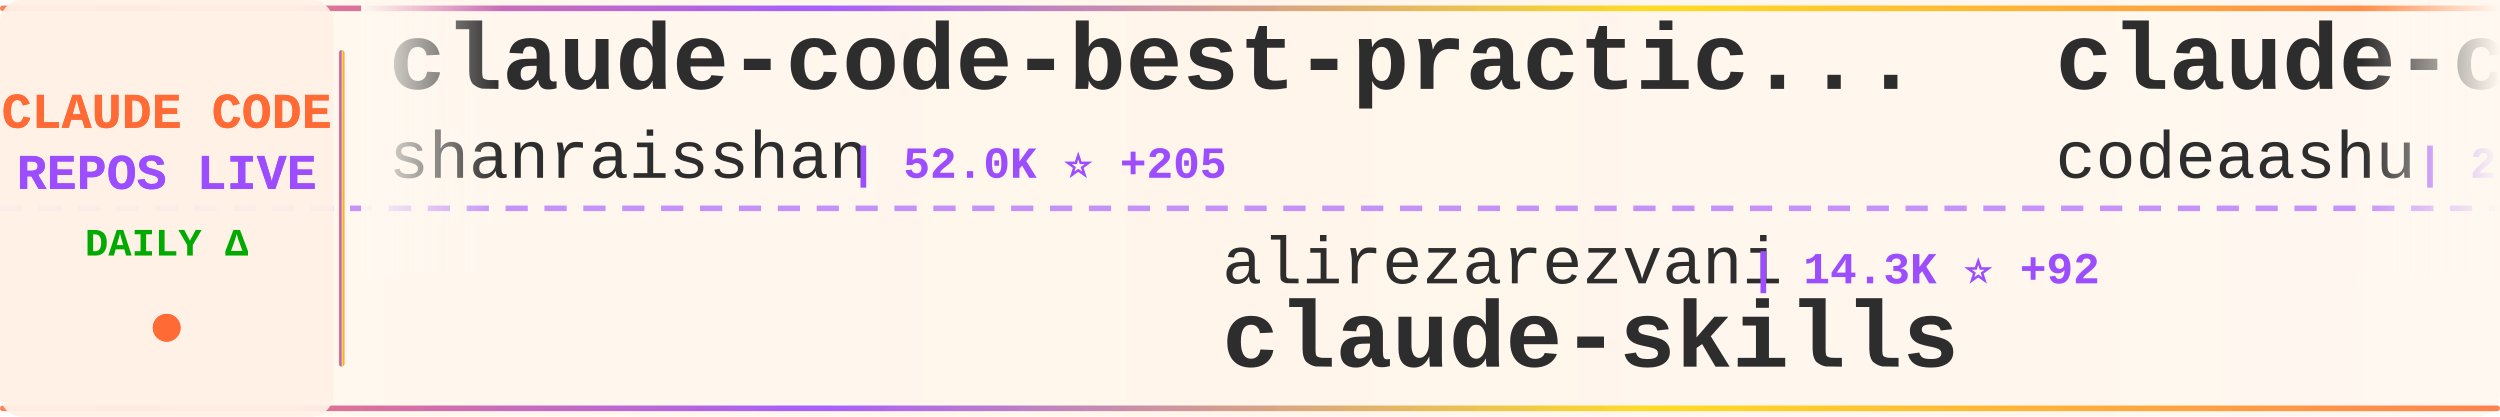
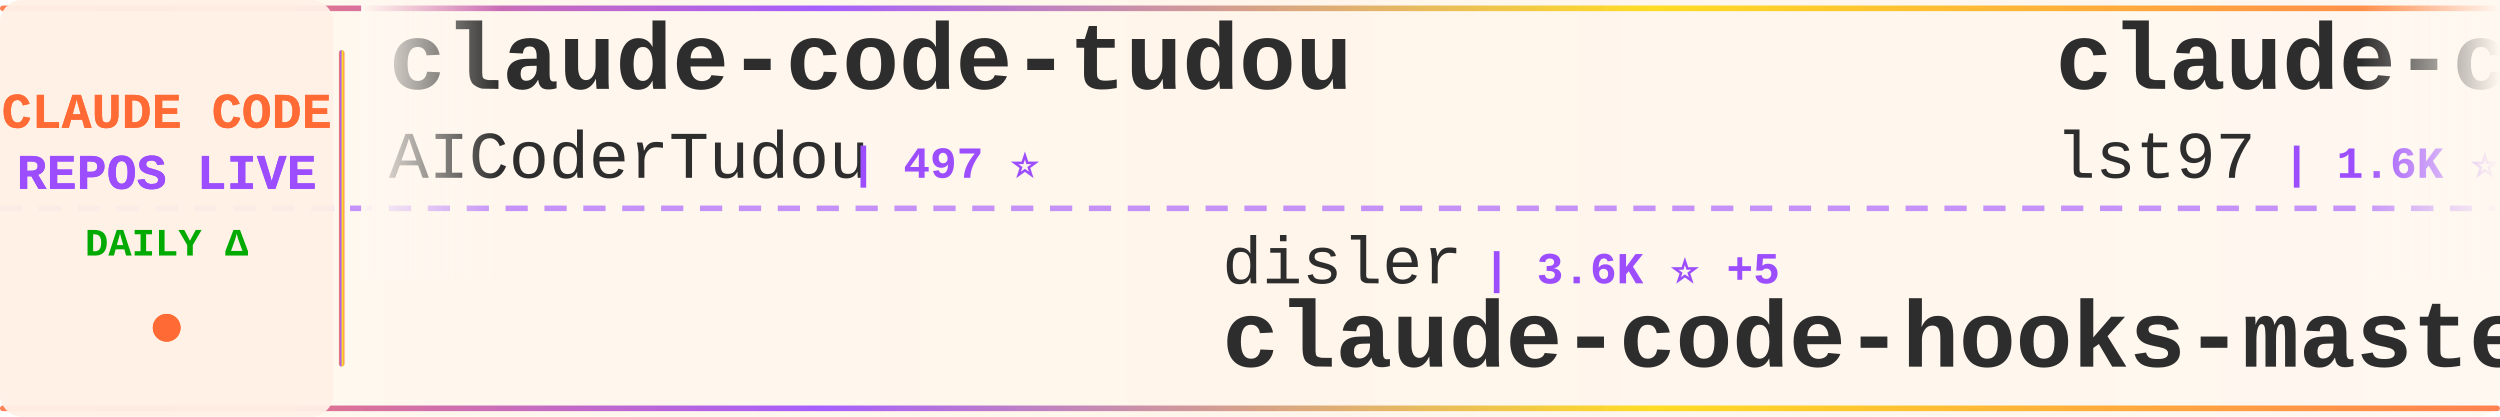
<svg xmlns="http://www.w3.org/2000/svg" width="900" height="150">
  <defs>
    <linearGradient id="tickerBg" x1="0%" y1="0%" x2="100%" y2="0%">
      <stop offset="0%" style="stop-color:#fff8f0;stop-opacity:0.98" />
      <stop offset="50%" style="stop-color:#fff5eb;stop-opacity:1" />
      <stop offset="100%" style="stop-color:#fff8f0;stop-opacity:0.98" />
    </linearGradient>
    <linearGradient id="borderGrad" x1="0%" y1="0%" x2="100%" y2="0%">
      <stop offset="0%" style="stop-color:#FF6B35;stop-opacity:0.85">
        <animate attributeName="stop-opacity" values="0.85;1;0.85" dur="2s" repeatCount="indefinite" />
      </stop>
      <stop offset="33%" style="stop-color:#9C4EFF;stop-opacity:0.9">
        <animate attributeName="stop-opacity" values="0.9;1;0.9" dur="2.2s" repeatCount="indefinite" />
      </stop>
      <stop offset="66%" style="stop-color:#FFD700;stop-opacity:0.85">
        <animate attributeName="stop-opacity" values="0.85;1;0.85" dur="1.8s" repeatCount="indefinite" />
      </stop>
      <stop offset="100%" style="stop-color:#FF6B35;stop-opacity:0.85">
        <animate attributeName="stop-opacity" values="0.85;1;0.85" dur="2s" repeatCount="indefinite" />
      </stop>
    </linearGradient>
    <filter id="textGlow">
      <feGaussianBlur stdDeviation="0.15" result="coloredBlur" />
      <feMerge>
        <feMergeNode in="coloredBlur" />
        <feMergeNode in="SourceGraphic" />
      </feMerge>
    </filter>
    <filter id="metricGlow">
      <feGaussianBlur stdDeviation="0.2" result="coloredBlur" />
      <feMerge>
        <feMergeNode in="coloredBlur" />
        <feMergeNode in="SourceGraphic" />
      </feMerge>
    </filter>
    <linearGradient id="leftFade" x1="0%" y1="0%" x2="100%" y2="0%">
      <stop offset="0%" style="stop-color:#fff8f0;stop-opacity:1" />
      <stop offset="100%" style="stop-color:#fff8f0;stop-opacity:0" />
    </linearGradient>
    <linearGradient id="rightFade" x1="0%" y1="0%" x2="100%" y2="0%">
      <stop offset="0%" style="stop-color:#fff8f0;stop-opacity:0" />
      <stop offset="100%" style="stop-color:#fff8f0;stop-opacity:1" />
    </linearGradient>
  </defs>
  <rect width="900" height="150" fill="url(#tickerBg)" rx="8" />
  <rect x="0" y="2" width="900" height="2" fill="url(#borderGrad)" rx="1" />
  <rect x="0" y="146" width="900" height="2" fill="url(#borderGrad)" rx="1" />
  <line x1="0" y1="75" x2="900" y2="75" stroke="#9C4EFF" stroke-width="2" stroke-dasharray="8 6" opacity="0.6" />
  <rect x="0" y="0" width="120" height="150" fill="#fff0e6" opacity="0.95" rx="8" />
  <text x="60" y="46" font-family="'Courier New', monospace" font-size="18" font-weight="bold" fill="#FF6B35" text-anchor="middle" filter="url(#textGlow)">
    CLAUDE CODE
  </text>
  <text x="60" y="68" font-family="'Courier New', monospace" font-size="18" font-weight="bold" fill="#9C4EFF" text-anchor="middle" filter="url(#textGlow)">
    REPOS LIVE
  </text>
  <text x="60" y="92" font-family="'Courier New', monospace" font-size="14" font-weight="bold" fill="#00aa00" text-anchor="middle">
    DAILY Δ
  </text>
  <circle cx="60" cy="118" r="5" fill="#FF6B35" filter="url(#metricGlow)">
    <animate attributeName="r" values="4;6;4" dur="1.5s" repeatCount="indefinite" />
    <animate attributeName="opacity" values="0.6;1;0.6" dur="1.5s" repeatCount="indefinite" />
  </circle>
  <rect x="122" y="18" width="2" height="114" fill="url(#borderGrad)" rx="1" />
  <clipPath id="tickerClip">
    <rect x="130" y="0" width="770" height="150" />
  </clipPath>
  <g clip-path="url(#tickerClip)">
    <g id="tickerItems">
      <animateTransform attributeName="transform" attributeType="XML" type="translate" from="0 0" to="-3000 0" dur="54s" repeatCount="indefinite" />
      <g transform="translate(0, 0)">
-         <text x="140" y="32" font-family="'Courier New', monospace" font-size="34" font-weight="bold" fill="#2d2d2d">claude-code-best-practic...</text>
-         <text x="140" y="64" font-family="'Courier New', monospace" font-size="24" font-weight="normal" fill="#2d2d2d" opacity="1.0">shanraisshan</text>
-         <text x="306" y="64" font-family="'Courier New', monospace" font-size="16" font-weight="bold" fill="#9C4EFF"> | 52.0K ⭐ +205</text>
+         <text x="140" y="32" font-family="'Courier New', monospace" font-size="34" font-weight="bold" fill="#2d2d2d">claude-code-tudou</text>
+         <text x="140" y="64" font-family="'Courier New', monospace" font-size="24" font-weight="normal" fill="#2d2d2d" opacity="1.0">AICoderTudou</text>
+         <text x="306" y="64" font-family="'Courier New', monospace" font-size="16" font-weight="bold" fill="#9C4EFF"> | 497 ⭐</text>
      </g>
      <g transform="translate(300, 0)">
-         <text x="140" y="102" font-family="'Courier New', monospace" font-size="24" font-weight="normal" fill="#2d2d2d" opacity="1.0">alirezarezvani</text>
-         <text x="330" y="102" font-family="'Courier New', monospace" font-size="16" font-weight="bold" fill="#9C4EFF"> | 14.3K ⭐ +92</text>
-         <text x="140" y="132" font-family="'Courier New', monospace" font-size="34" font-weight="bold" fill="#2d2d2d">claude-skills</text>
+         <text x="140" y="102" font-family="'Courier New', monospace" font-size="24" font-weight="normal" fill="#2d2d2d" opacity="1.0">disler</text>
+         <text x="234" y="102" font-family="'Courier New', monospace" font-size="16" font-weight="bold" fill="#9C4EFF"> | 3.6K ⭐ +5</text>
+         <text x="140" y="132" font-family="'Courier New', monospace" font-size="34" font-weight="bold" fill="#2d2d2d">claude-code-hooks-master...</text>
      </g>
      <g transform="translate(600, 0)">
-         <text x="140" y="32" font-family="'Courier New', monospace" font-size="34" font-weight="bold" fill="#2d2d2d">claude-code</text>
-         <text x="140" y="64" font-family="'Courier New', monospace" font-size="24" font-weight="normal" fill="#2d2d2d" opacity="1.0">codeaashu</text>
-         <text x="270" y="64" font-family="'Courier New', monospace" font-size="16" font-weight="bold" fill="#9C4EFF"> | 2.5K ⭐ +11</text>
+         <text x="140" y="32" font-family="'Courier New', monospace" font-size="34" font-weight="bold" fill="#2d2d2d">claude-code-sub-agents</text>
+         <text x="140" y="64" font-family="'Courier New', monospace" font-size="24" font-weight="normal" fill="#2d2d2d" opacity="1.0">lst97</text>
+         <text x="222" y="64" font-family="'Courier New', monospace" font-size="16" font-weight="bold" fill="#9C4EFF"> | 1.6K ⭐ +1</text>
      </g>
      <g transform="translate(900, 0)">
-         <text x="140" y="102" font-family="'Courier New', monospace" font-size="24" font-weight="normal" fill="#2d2d2d" opacity="1.0">chauncygu</text>
-         <text x="270" y="102" font-family="'Courier New', monospace" font-size="16" font-weight="bold" fill="#9C4EFF"> | 2.4K ⭐ +6</text>
-         <text x="140" y="132" font-family="'Courier New', monospace" font-size="34" font-weight="bold" fill="#2d2d2d">collection-claude-code-s...</text>
+         <text x="140" y="102" font-family="'Courier New', monospace" font-size="24" font-weight="normal" fill="#2d2d2d" opacity="1.0">huangserva</text>
+         <text x="282" y="102" font-family="'Courier New', monospace" font-size="16" font-weight="bold" fill="#9C4EFF"> | 577 ⭐</text>
+         <text x="140" y="132" font-family="'Courier New', monospace" font-size="34" font-weight="bold" fill="#2d2d2d">claude-code-cli</text>
      </g>
      <g transform="translate(1200, 0)">
-         <text x="140" y="32" font-family="'Courier New', monospace" font-size="34" font-weight="bold" fill="#2d2d2d">claude-code</text>
-         <text x="140" y="64" font-family="'Courier New', monospace" font-size="24" font-weight="normal" fill="#2d2d2d" opacity="1.0">Onewon</text>
-         <text x="234" y="64" font-family="'Courier New', monospace" font-size="16" font-weight="bold" fill="#9C4EFF"> | 179 ⭐</text>
+         <text x="140" y="32" font-family="'Courier New', monospace" font-size="34" font-weight="bold" fill="#2d2d2d">claude-howto</text>
+         <text x="140" y="64" font-family="'Courier New', monospace" font-size="24" font-weight="normal" fill="#2d2d2d" opacity="1.0">luongnv89</text>
+         <text x="270" y="64" font-family="'Courier New', monospace" font-size="16" font-weight="bold" fill="#9C4EFF"> | 32.1K ⭐ +157</text>
      </g>
      <g transform="translate(1500, 0)">
-         <text x="140" y="102" font-family="'Courier New', monospace" font-size="24" font-weight="normal" fill="#2d2d2d" opacity="1.0">ponponon</text>
-         <text x="258" y="102" font-family="'Courier New', monospace" font-size="16" font-weight="bold" fill="#9C4EFF"> | 2.2K ⭐ +1</text>
-         <text x="140" y="132" font-family="'Courier New', monospace" font-size="34" font-weight="bold" fill="#2d2d2d">claude_code_src</text>
+         <text x="140" y="102" font-family="'Courier New', monospace" font-size="24" font-weight="normal" fill="#2d2d2d" opacity="1.0">snarktank</text>
+         <text x="270" y="102" font-family="'Courier New', monospace" font-size="16" font-weight="bold" fill="#9C4EFF"> | 18.8K ⭐ +37</text>
+         <text x="140" y="132" font-family="'Courier New', monospace" font-size="34" font-weight="bold" fill="#2d2d2d">ralph</text>
      </g>
      <g transform="translate(1800, 0)">
-         <text x="140" y="32" font-family="'Courier New', monospace" font-size="34" font-weight="bold" fill="#2d2d2d">claude-code-rust</text>
-         <text x="140" y="64" font-family="'Courier New', monospace" font-size="24" font-weight="normal" fill="#2d2d2d" opacity="1.0">lorryjovens-hub</text>
-         <text x="342" y="64" font-family="'Courier New', monospace" font-size="16" font-weight="bold" fill="#9C4EFF"> | 1.6K ⭐ +7</text>
+         <text x="140" y="32" font-family="'Courier New', monospace" font-size="34" font-weight="bold" fill="#2d2d2d">claude-code</text>
+         <text x="140" y="64" font-family="'Courier New', monospace" font-size="24" font-weight="normal" fill="#2d2d2d" opacity="1.0">freestylefly</text>
+         <text x="306" y="64" font-family="'Courier New', monospace" font-size="16" font-weight="bold" fill="#9C4EFF"> | 124 ⭐</text>
      </g>
      <g transform="translate(2100, 0)">
-         <text x="140" y="102" font-family="'Courier New', monospace" font-size="24" font-weight="normal" fill="#2d2d2d" opacity="1.0">isboyjc</text>
-         <text x="246" y="102" font-family="'Courier New', monospace" font-size="16" font-weight="bold" fill="#9C4EFF"> | 156 ⭐</text>
+         <text x="140" y="102" font-family="'Courier New', monospace" font-size="24" font-weight="normal" fill="#2d2d2d" opacity="1.0">RishabhK103</text>
+         <text x="294" y="102" font-family="'Courier New', monospace" font-size="16" font-weight="bold" fill="#9C4EFF"> | 79 ⭐</text>
        <text x="140" y="132" font-family="'Courier New', monospace" font-size="34" font-weight="bold" fill="#2d2d2d">claude-code</text>
      </g>
      <g transform="translate(2400, 0)">
-         <text x="140" y="32" font-family="'Courier New', monospace" font-size="34" font-weight="bold" fill="#2d2d2d">claude-howto</text>
-         <text x="140" y="64" font-family="'Courier New', monospace" font-size="24" font-weight="normal" fill="#2d2d2d" opacity="1.0">luongnv89</text>
-         <text x="270" y="64" font-family="'Courier New', monospace" font-size="16" font-weight="bold" fill="#9C4EFF"> | 32.0K ⭐ +184</text>
+         <text x="140" y="32" font-family="'Courier New', monospace" font-size="34" font-weight="bold" fill="#2d2d2d">awesome-claude-code-tool...</text>
+         <text x="140" y="64" font-family="'Courier New', monospace" font-size="24" font-weight="normal" fill="#2d2d2d" opacity="1.0">rohitg00</text>
+         <text x="258" y="64" font-family="'Courier New', monospace" font-size="16" font-weight="bold" fill="#9C4EFF"> | 1.6K ⭐ +14</text>
      </g>
      <g transform="translate(2700, 0)">
-         <text x="140" y="102" font-family="'Courier New', monospace" font-size="24" font-weight="normal" fill="#2d2d2d" opacity="1.0">guanshan</text>
-         <text x="258" y="102" font-family="'Courier New', monospace" font-size="16" font-weight="bold" fill="#9C4EFF"> | 59 ⭐ +1</text>
-         <text x="140" y="132" font-family="'Courier New', monospace" font-size="34" font-weight="bold" fill="#2d2d2d">ClaudeCode</text>
+         <text x="140" y="102" font-family="'Courier New', monospace" font-size="24" font-weight="normal" fill="#2d2d2d" opacity="1.0">anthropics</text>
+         <text x="282" y="102" font-family="'Courier New', monospace" font-size="16" font-weight="bold" fill="#9C4EFF"> | 131.2K ⭐ +569</text>
+         <text x="140" y="132" font-family="'Courier New', monospace" font-size="34" font-weight="bold" fill="#2d2d2d">skills</text>
      </g>
      <g transform="translate(3000, 0)">
-         <text x="140" y="32" font-family="'Courier New', monospace" font-size="34" font-weight="bold" fill="#2d2d2d">claude-code-best-practic...</text>
-         <text x="140" y="64" font-family="'Courier New', monospace" font-size="24" font-weight="normal" fill="#2d2d2d" opacity="1.0">shanraisshan</text>
-         <text x="306" y="64" font-family="'Courier New', monospace" font-size="16" font-weight="bold" fill="#9C4EFF"> | 52.0K ⭐ +205</text>
+         <text x="140" y="32" font-family="'Courier New', monospace" font-size="34" font-weight="bold" fill="#2d2d2d">claude-code-tudou</text>
+         <text x="140" y="64" font-family="'Courier New', monospace" font-size="24" font-weight="normal" fill="#2d2d2d" opacity="1.0">AICoderTudou</text>
+         <text x="306" y="64" font-family="'Courier New', monospace" font-size="16" font-weight="bold" fill="#9C4EFF"> | 497 ⭐</text>
      </g>
      <g transform="translate(3300, 0)">
-         <text x="140" y="102" font-family="'Courier New', monospace" font-size="24" font-weight="normal" fill="#2d2d2d" opacity="1.0">alirezarezvani</text>
-         <text x="330" y="102" font-family="'Courier New', monospace" font-size="16" font-weight="bold" fill="#9C4EFF"> | 14.3K ⭐ +92</text>
-         <text x="140" y="132" font-family="'Courier New', monospace" font-size="34" font-weight="bold" fill="#2d2d2d">claude-skills</text>
+         <text x="140" y="102" font-family="'Courier New', monospace" font-size="24" font-weight="normal" fill="#2d2d2d" opacity="1.0">disler</text>
+         <text x="234" y="102" font-family="'Courier New', monospace" font-size="16" font-weight="bold" fill="#9C4EFF"> | 3.6K ⭐ +5</text>
+         <text x="140" y="132" font-family="'Courier New', monospace" font-size="34" font-weight="bold" fill="#2d2d2d">claude-code-hooks-master...</text>
      </g>
      <g transform="translate(3600, 0)">
-         <text x="140" y="32" font-family="'Courier New', monospace" font-size="34" font-weight="bold" fill="#2d2d2d">claude-code</text>
-         <text x="140" y="64" font-family="'Courier New', monospace" font-size="24" font-weight="normal" fill="#2d2d2d" opacity="1.0">codeaashu</text>
-         <text x="270" y="64" font-family="'Courier New', monospace" font-size="16" font-weight="bold" fill="#9C4EFF"> | 2.5K ⭐ +11</text>
+         <text x="140" y="32" font-family="'Courier New', monospace" font-size="34" font-weight="bold" fill="#2d2d2d">claude-code-sub-agents</text>
+         <text x="140" y="64" font-family="'Courier New', monospace" font-size="24" font-weight="normal" fill="#2d2d2d" opacity="1.0">lst97</text>
+         <text x="222" y="64" font-family="'Courier New', monospace" font-size="16" font-weight="bold" fill="#9C4EFF"> | 1.6K ⭐ +1</text>
      </g>
      <g transform="translate(3900, 0)">
-         <text x="140" y="102" font-family="'Courier New', monospace" font-size="24" font-weight="normal" fill="#2d2d2d" opacity="1.0">chauncygu</text>
-         <text x="270" y="102" font-family="'Courier New', monospace" font-size="16" font-weight="bold" fill="#9C4EFF"> | 2.4K ⭐ +6</text>
-         <text x="140" y="132" font-family="'Courier New', monospace" font-size="34" font-weight="bold" fill="#2d2d2d">collection-claude-code-s...</text>
+         <text x="140" y="102" font-family="'Courier New', monospace" font-size="24" font-weight="normal" fill="#2d2d2d" opacity="1.0">huangserva</text>
+         <text x="282" y="102" font-family="'Courier New', monospace" font-size="16" font-weight="bold" fill="#9C4EFF"> | 577 ⭐</text>
+         <text x="140" y="132" font-family="'Courier New', monospace" font-size="34" font-weight="bold" fill="#2d2d2d">claude-code-cli</text>
      </g>
    </g>
  </g>
  <rect x="130" y="0" width="50" height="100" fill="url(#leftFade)" />
  <rect x="850" y="0" width="50" height="100" fill="url(#rightFade)" />
</svg>
